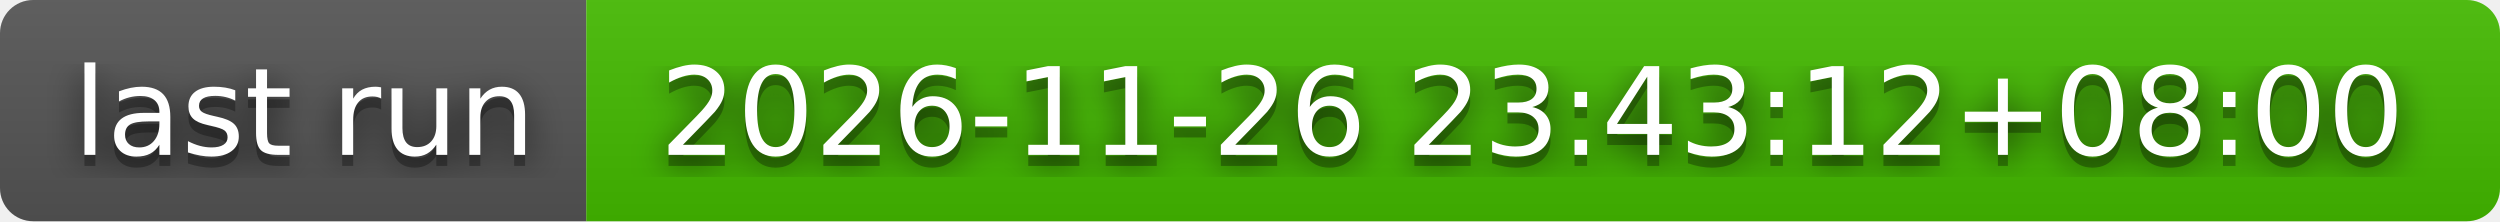
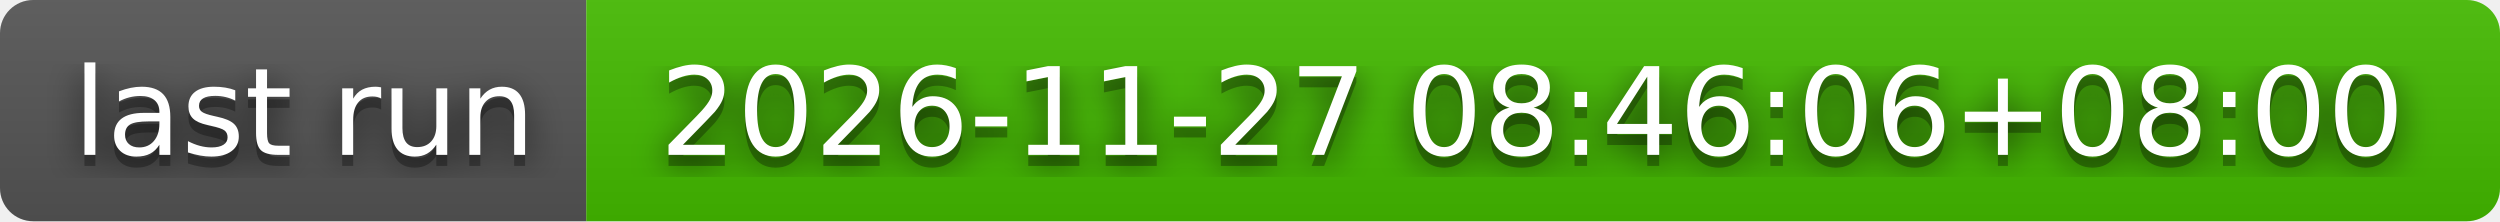
- <svg xmlns="http://www.w3.org/2000/svg" width="226" height="20" role="img" aria-label="last run: 2026-11-26 23:43:12+08:00">
+ <svg xmlns="http://www.w3.org/2000/svg" width="226" height="20" role="img" aria-label="last run: 2026-11-27 08:46:06+08:00">
  <filter id="blur">
    <feGaussianBlur stdDeviation="16" />
  </filter>
  <linearGradient id="s" x2="0" y2="100%">
    <stop offset="0" stop-color="#bbb" stop-opacity=".1" />
    <stop offset="1" stop-opacity=".1" />
  </linearGradient>
  <clipPath id="r">
    <rect width="226" height="20" rx="3" />
  </clipPath>
  <g clip-path="url(#r)">
    <rect width="53" height="20" fill="#555" />
    <rect x="53" width="173" height="20" fill="#4b0" />
    <rect width="226" height="20" fill="url(#s)" />
  </g>
  <g fill="#fff" text-anchor="middle" font-family="Verdana,Geneva,DejaVu Sans,sans-serif" text-rendering="geometricPrecision" font-size="110">
    <g transform="scale(.1)">
      <g aria-hidden="true" fill="#010101">
        <text x="275" y="150" fill-opacity=".8" filter="url(#blur)" textLength="430">last run</text>
        <text x="275" y="150" fill-opacity=".3" textLength="430">last run</text>
      </g>
      <text x="275" y="140" textLength="430">last run</text>
    </g>
    <g transform="scale(.1)">
      <g aria-hidden="true" fill="#010101">
-         <text x="1385" y="150" fill-opacity=".8" filter="url(#blur)" textLength="1630">2026-11-26 23:43:12+08:00</text>
-         <text x="1385" y="150" fill-opacity=".3" textLength="1630">2026-11-26 23:43:12+08:00</text>
+         <text x="1385" y="150" fill-opacity=".8" filter="url(#blur)" textLength="1630">2026-11-27 08:46:06+08:00</text>
+         <text x="1385" y="150" fill-opacity=".3" textLength="1630">2026-11-27 08:46:06+08:00</text>
      </g>
-       <text x="1385" y="140" textLength="1630">2026-11-26 23:43:12+08:00</text>
+       <text x="1385" y="140" textLength="1630">2026-11-27 08:46:06+08:00</text>
    </g>
  </g>
</svg>
